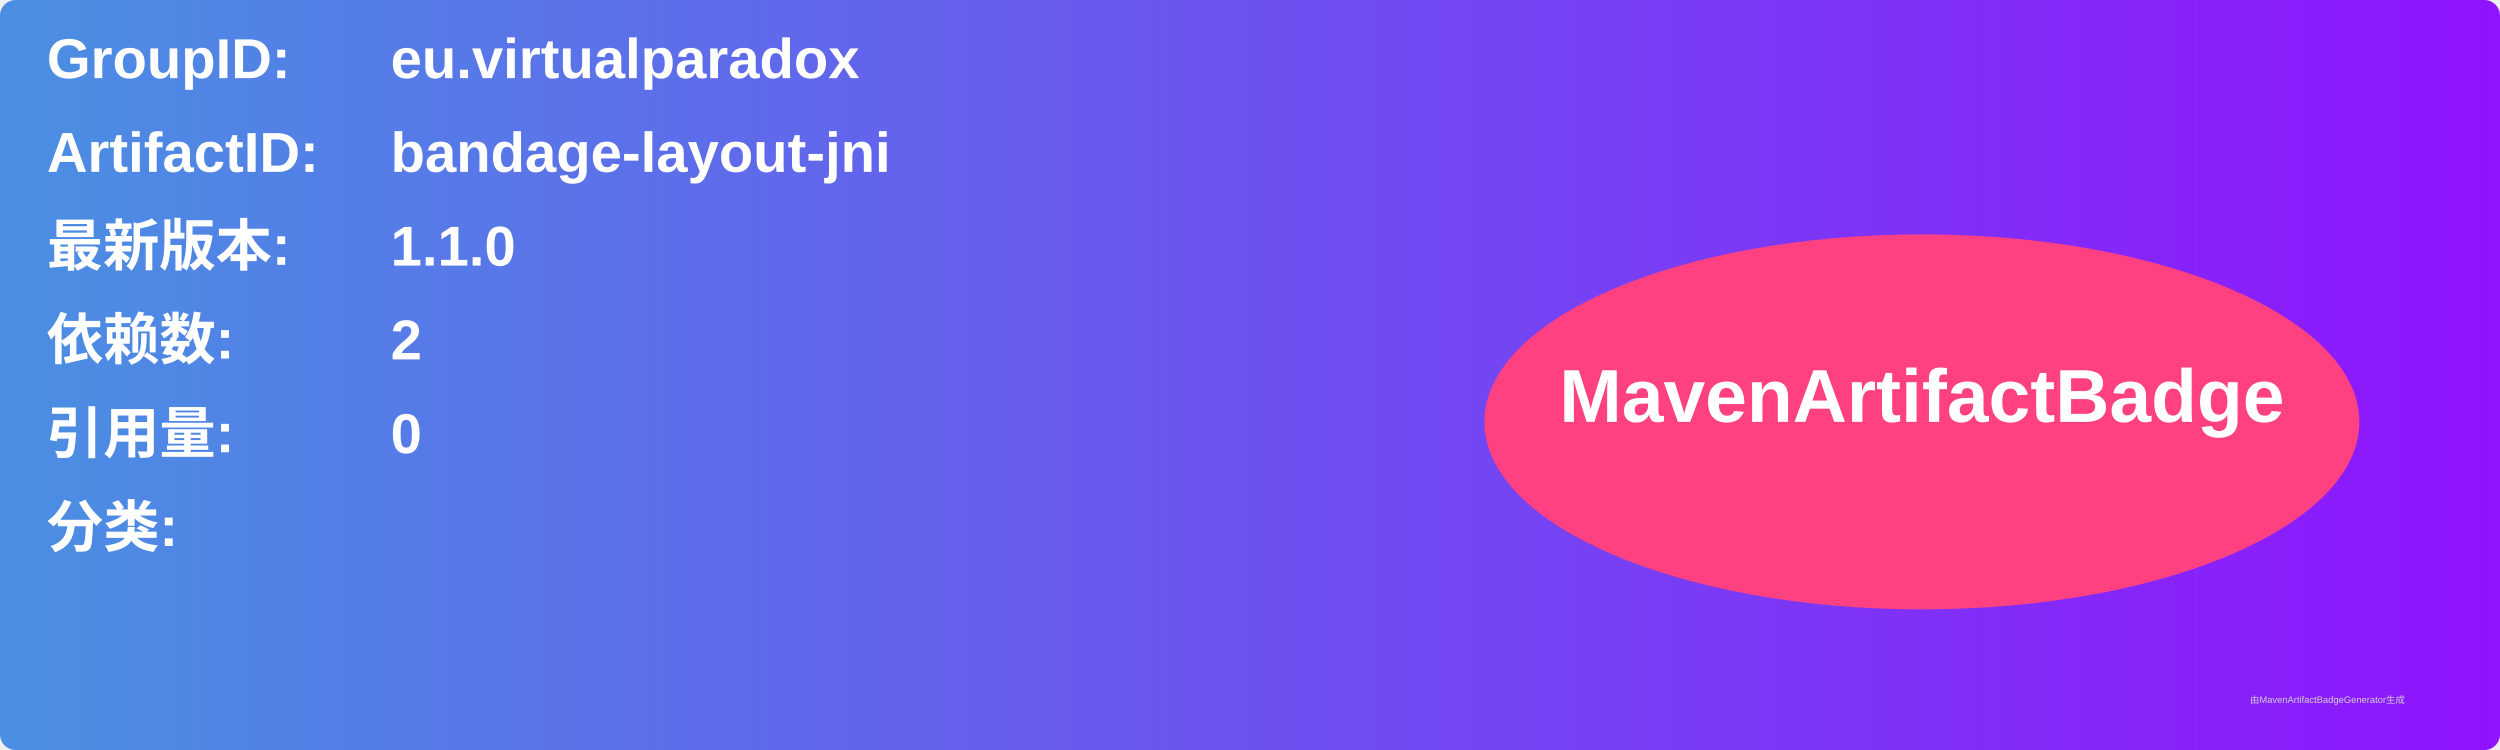
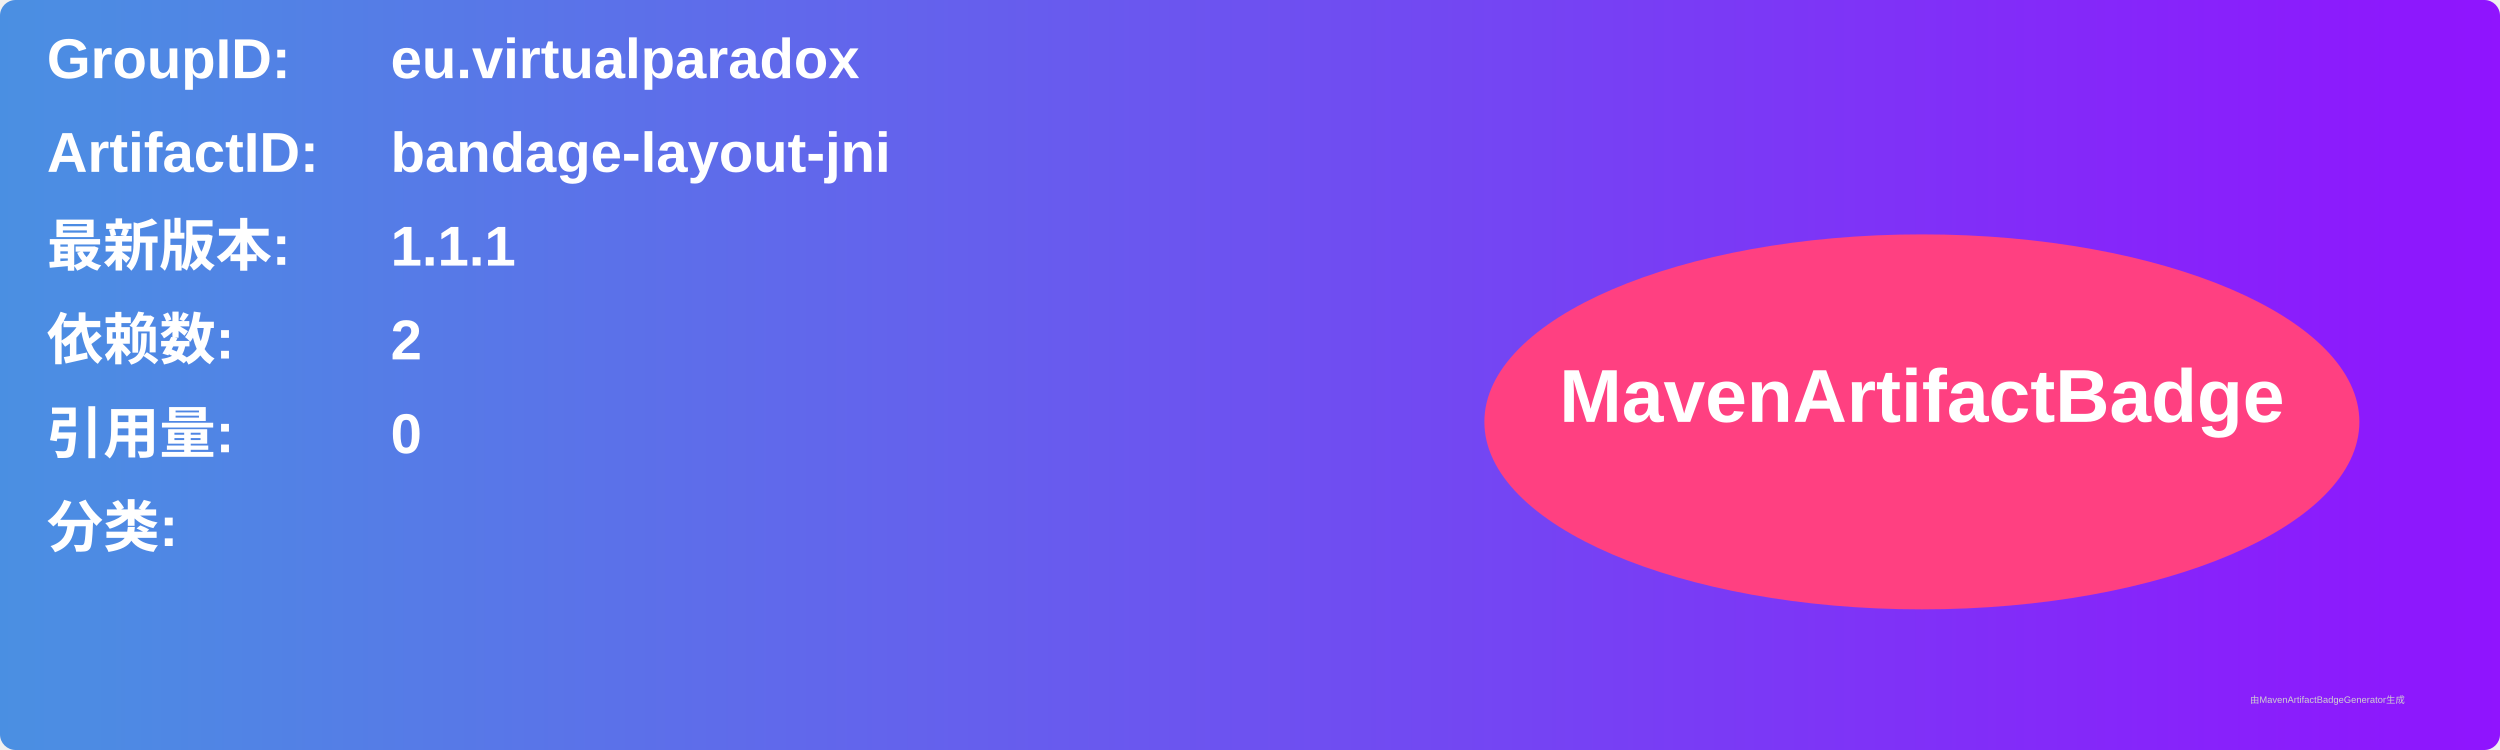
<svg xmlns="http://www.w3.org/2000/svg" width="800" height="240" viewBox="0 0 800 240">
  <linearGradient id="grad" x1="0%" y1="0%" x2="100%" y2="0%">
    <stop offset="0%" stop-color="#4a90e2" />
    <stop offset="100%" stop-color="#9013fe" />
  </linearGradient>
  <rect width="100%" height="100%" rx="5" ry="5" fill="url(#grad)" />
  <g transform="translate(15, 15)">
    <text x="0" y="10" font-family="Arial" font-size="18" fill="white" font-weight="bold" width="260">GroupID:</text>
    <text x="110" y="10" font-family="Arial" font-size="18" fill="white" font-weight="bold" width="460">eu.virtualparadox</text>
    <text x="0" y="40" font-family="Arial" font-size="18" fill="white" font-weight="bold" width="260">ArtifactID:</text>
    <text x="110" y="40" font-family="Arial" font-size="18" fill="white" font-weight="bold" width="460">bandage-layout-jni</text>
    <text x="0" y="70" font-family="Arial" font-size="18" fill="white" font-weight="bold">最新版本:</text>
    <text x="110" y="70" font-family="Arial" font-size="18" fill="white" font-weight="bold">
-       <tspan font-weight="bold">1.1.0</tspan>
+       <tspan font-weight="bold">1.1.1</tspan>
    </text>
    <text x="0" y="100" font-family="Arial" font-size="18" fill="white" font-weight="bold">依赖数: </text>
    <text x="110" y="100" font-family="Arial" font-size="18" fill="white">
      <tspan font-weight="bold">2</tspan>
    </text>
    <text x="0" y="130" font-family="Arial" font-size="18" fill="white" font-weight="bold">引用量: </text>
    <text x="110" y="130" font-family="Arial" font-size="18" fill="white">
      <tspan font-weight="bold">0</tspan>
    </text>
    <text x="0" y="160" font-family="Arial" font-size="18" fill="white" font-weight="bold">分类:</text>
    <text x="10" y="190" font-family="Arial" font-size="10" fill="white">
      <tspan font-weight="bold" />
    </text>
    <ellipse cx="600" cy="120" rx="140" ry="60" fill="#ff4081" />
    <text x="600" y="120" text-anchor="middle" font-family="Arial" font-size="24" fill="white" font-weight="bold">MavenArtifactBadge</text>
  </g>
  <text x="720" y="225" font-family="Arial" font-size="3" fill="#d0d0d0">由MavenArtifactBadgeGenerator生成</text>
</svg>
